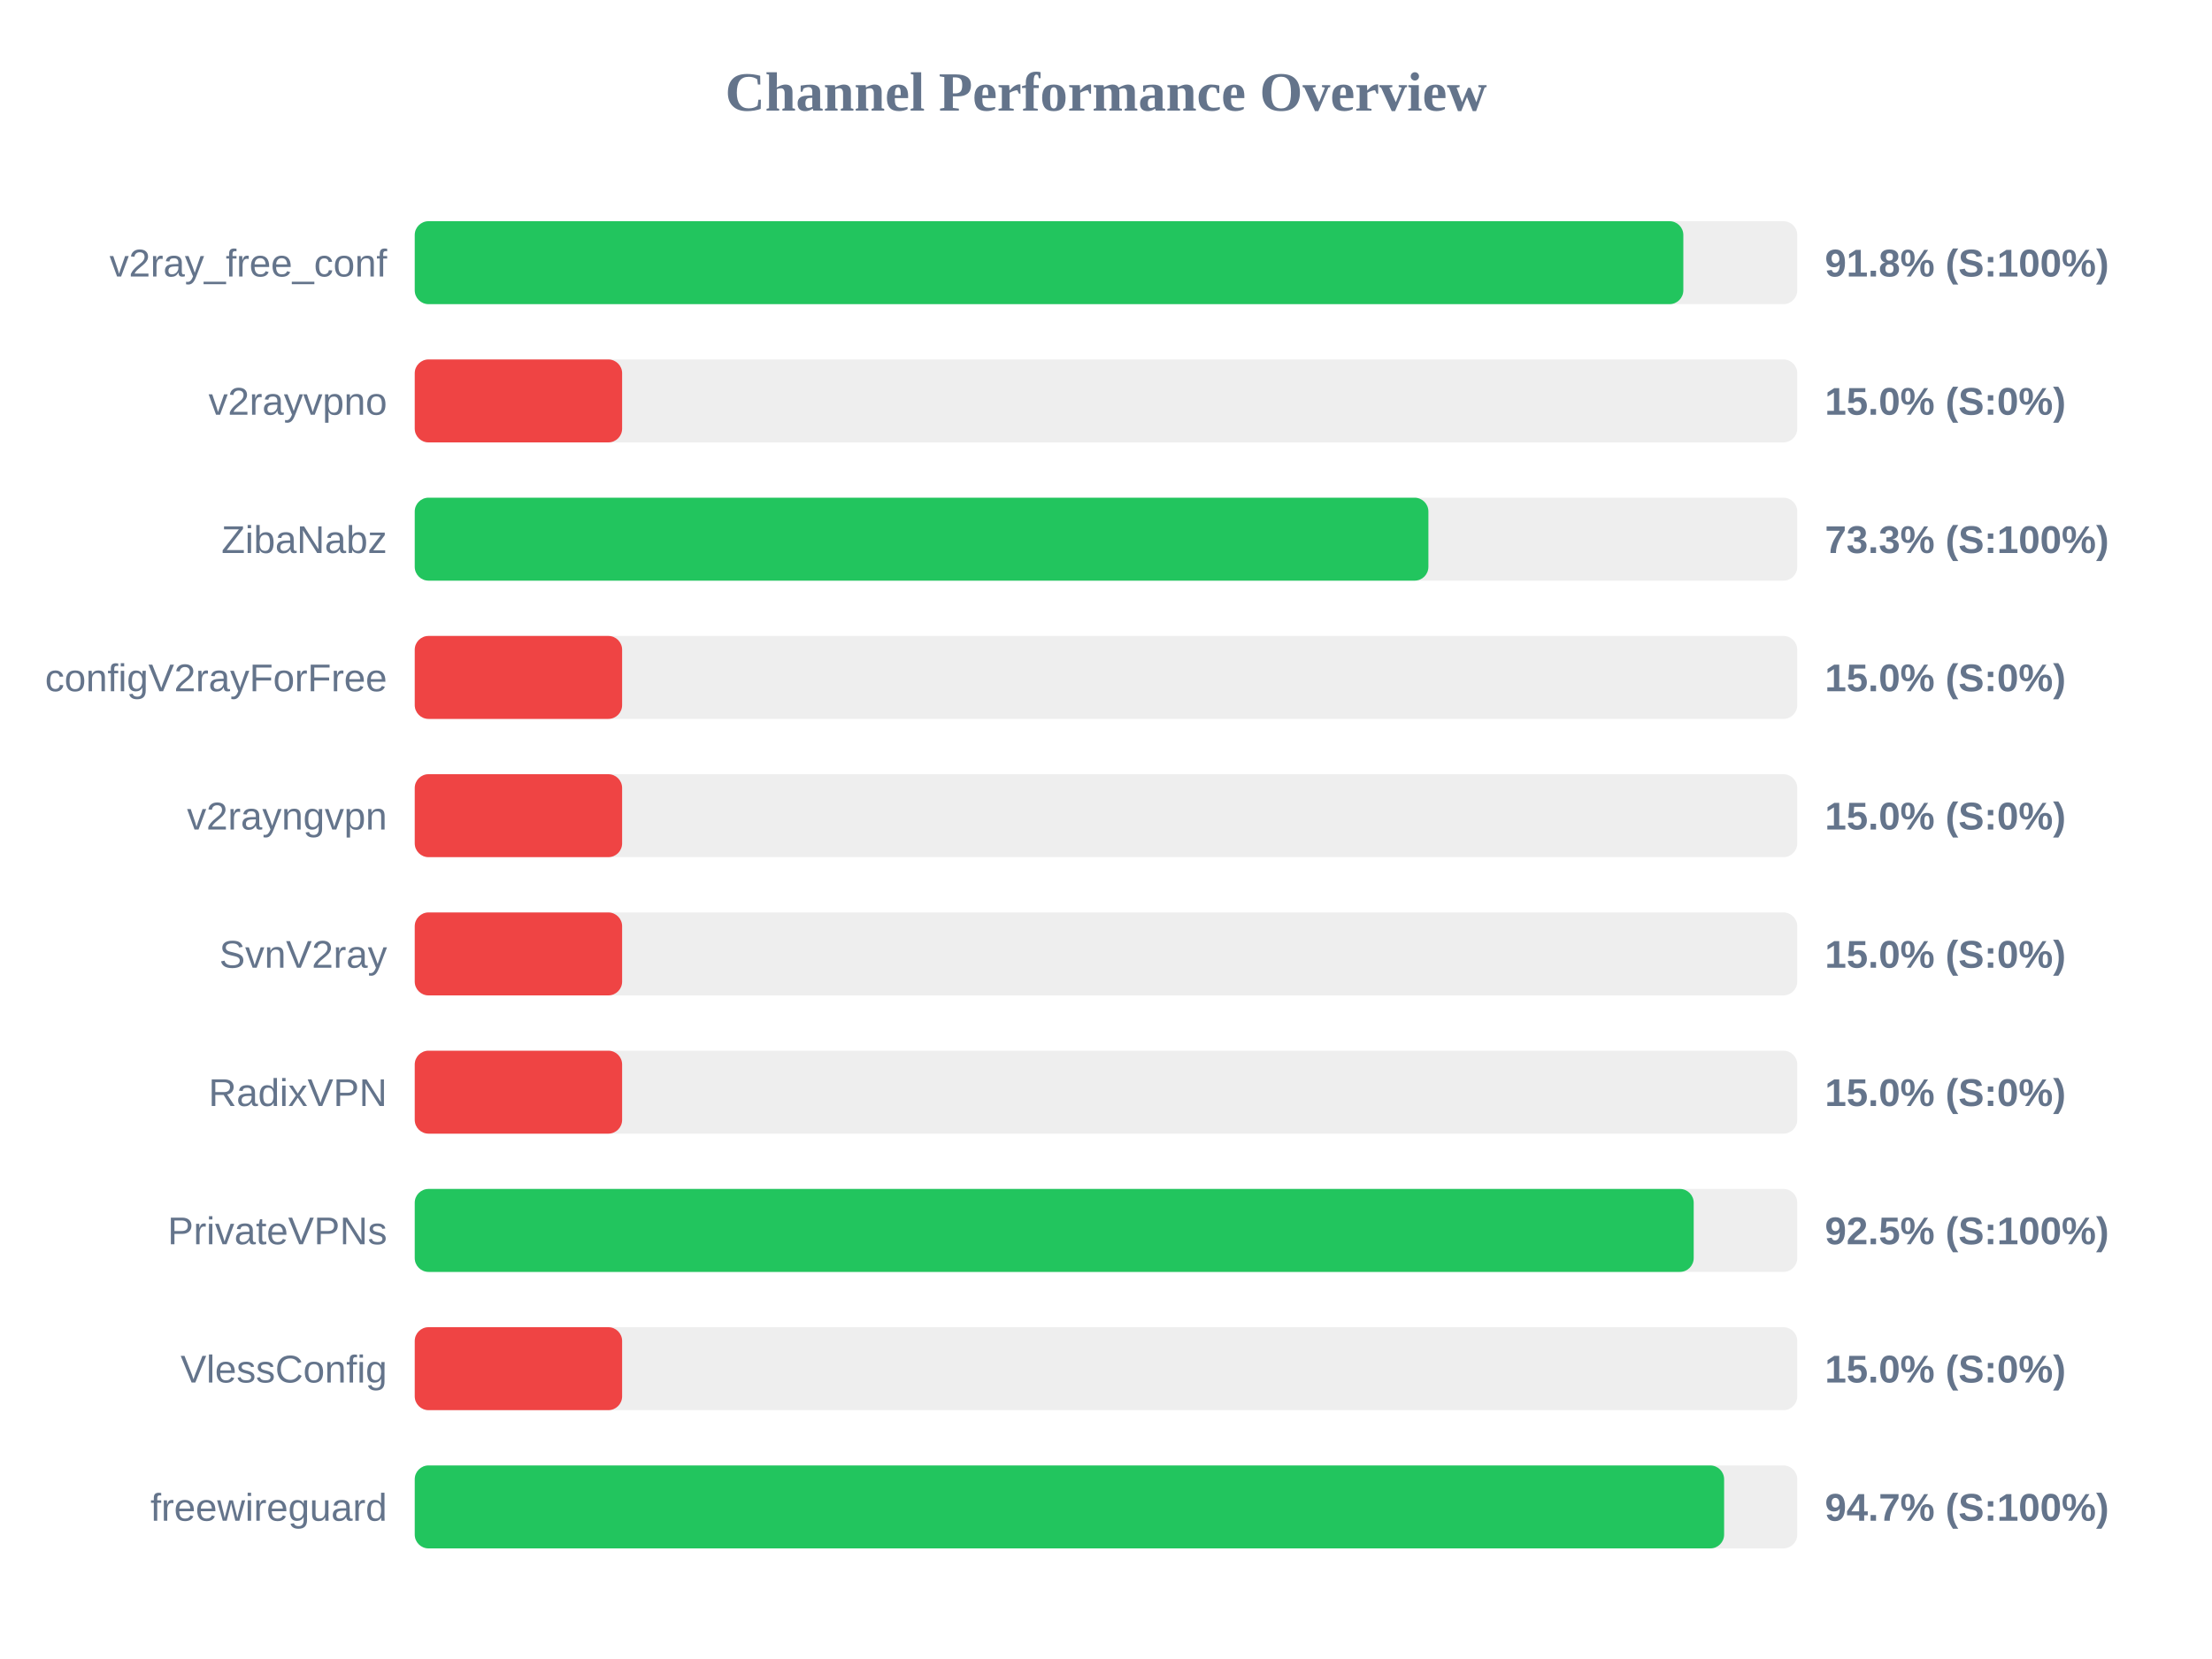
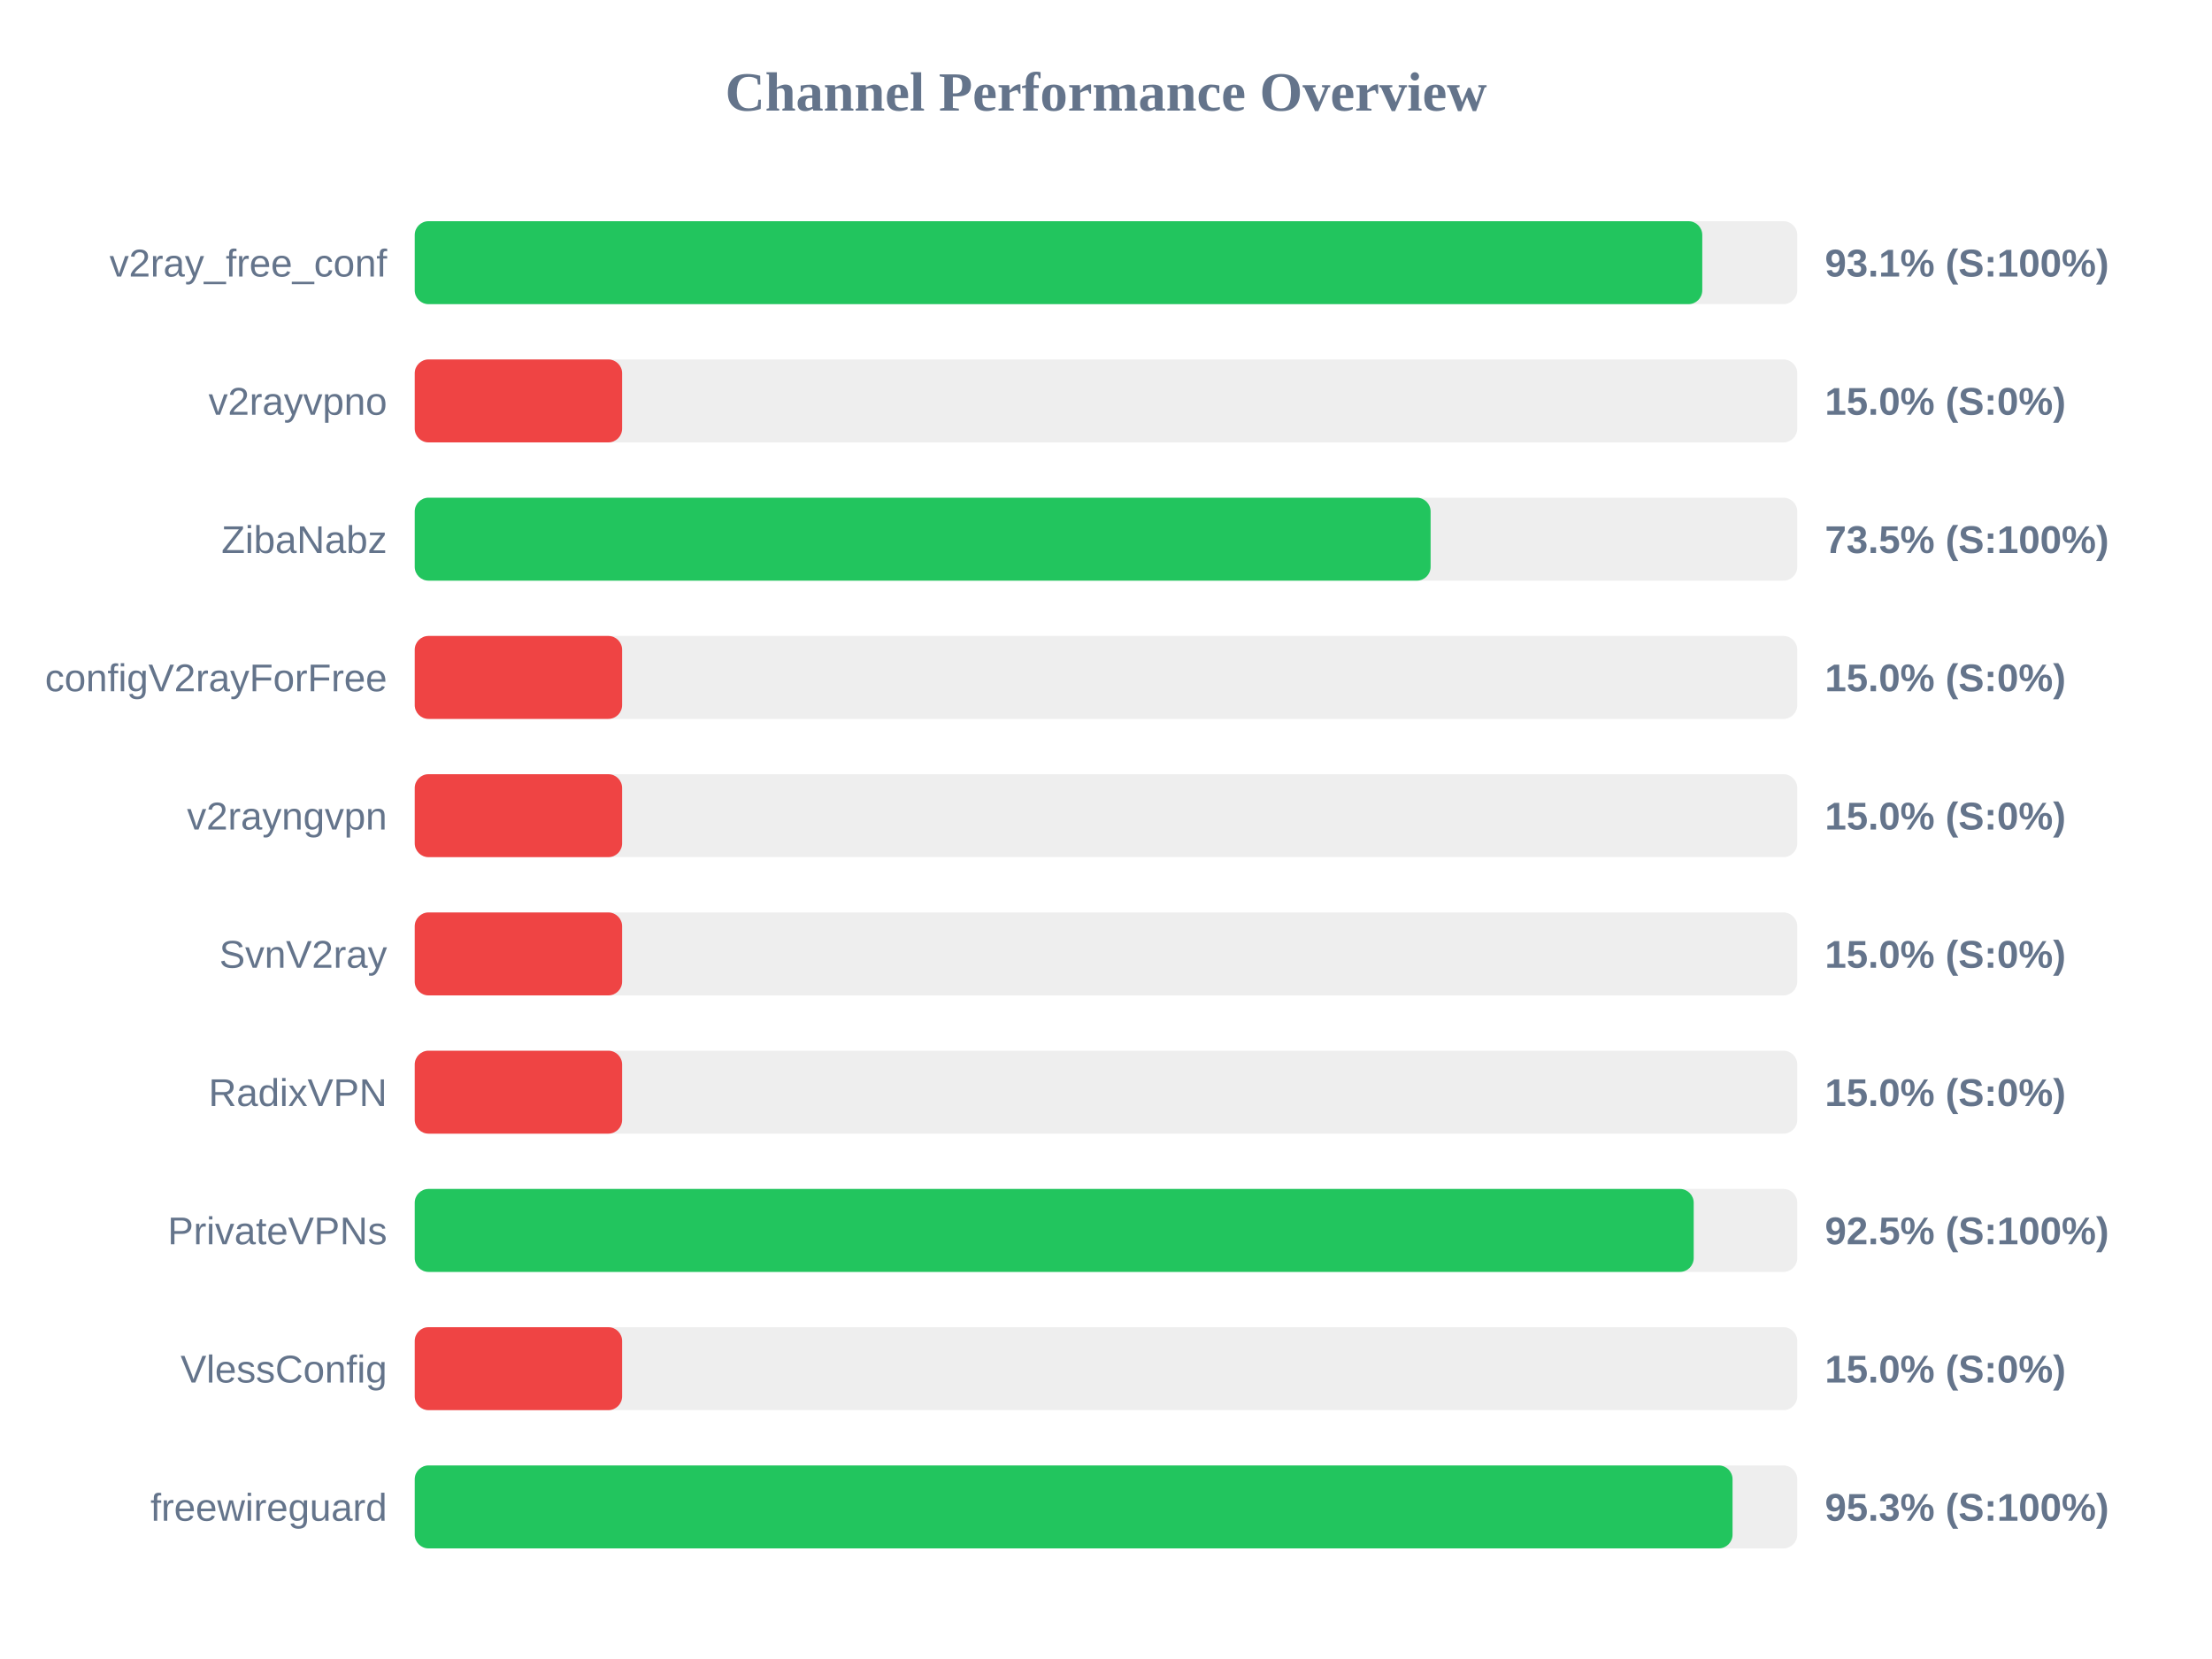
<svg xmlns="http://www.w3.org/2000/svg" width="800" height="600" version="1.1">
  <style>
        .row { font: 14px Arial; fill: #64748b; }
        .score { font: bold 14px Arial; fill: #64748b; }
    </style>
  <text x="400" y="40" text-anchor="middle" font-size="20px" font-weight="bold" fill="#64748b">Channel Performance Overview</text>
  <rect x="150" y="80" width="500" height="30" fill="#eee" rx="5" />
-   <rect x="150" y="80" width="458.8" height="30" fill="#22c55e" rx="5" />
+   <rect x="150" y="80" width="465.65" height="30" fill="#22c55e" rx="5" />
  <text x="140" y="100" text-anchor="end" class="row">v2ray_free_conf</text>
-   <text x="660" y="100" text-anchor="start" class="score">91.8% (S:100%)</text>
+   <text x="660" y="100" text-anchor="start" class="score">93.1% (S:100%)</text>
  <rect x="150" y="130" width="500" height="30" fill="#eee" rx="5" />
  <rect x="150" y="130" width="75.0" height="30" fill="#ef4444" rx="5" />
  <text x="140" y="150" text-anchor="end" class="row">v2rayvpno</text>
  <text x="660" y="150" text-anchor="start" class="score">15.0% (S:0%)</text>
  <rect x="150" y="180" width="500" height="30" fill="#eee" rx="5" />
-   <rect x="150" y="180" width="366.6" height="30" fill="#22c55e" rx="5" />
+   <rect x="150" y="180" width="367.4" height="30" fill="#22c55e" rx="5" />
  <text x="140" y="200" text-anchor="end" class="row">ZibaNabz</text>
-   <text x="660" y="200" text-anchor="start" class="score">73.3% (S:100%)</text>
+   <text x="660" y="200" text-anchor="start" class="score">73.5% (S:100%)</text>
  <rect x="150" y="230" width="500" height="30" fill="#eee" rx="5" />
  <rect x="150" y="230" width="75.0" height="30" fill="#ef4444" rx="5" />
  <text x="140" y="250" text-anchor="end" class="row">configV2rayForFree</text>
  <text x="660" y="250" text-anchor="start" class="score">15.0% (S:0%)</text>
  <rect x="150" y="280" width="500" height="30" fill="#eee" rx="5" />
  <rect x="150" y="280" width="75.0" height="30" fill="#ef4444" rx="5" />
  <text x="140" y="300" text-anchor="end" class="row">v2rayngvpn</text>
  <text x="660" y="300" text-anchor="start" class="score">15.0% (S:0%)</text>
  <rect x="150" y="330" width="500" height="30" fill="#eee" rx="5" />
  <rect x="150" y="330" width="75.0" height="30" fill="#ef4444" rx="5" />
  <text x="140" y="350" text-anchor="end" class="row">SvnV2ray</text>
  <text x="660" y="350" text-anchor="start" class="score">15.0% (S:0%)</text>
  <rect x="150" y="380" width="500" height="30" fill="#eee" rx="5" />
  <rect x="150" y="380" width="75.0" height="30" fill="#ef4444" rx="5" />
  <text x="140" y="400" text-anchor="end" class="row">RadixVPN</text>
  <text x="660" y="400" text-anchor="start" class="score">15.0% (S:0%)</text>
  <rect x="150" y="430" width="500" height="30" fill="#eee" rx="5" />
  <rect x="150" y="430" width="462.55" height="30" fill="#22c55e" rx="5" />
  <text x="140" y="450" text-anchor="end" class="row">PrivateVPNs</text>
  <text x="660" y="450" text-anchor="start" class="score">92.5% (S:100%)</text>
  <rect x="150" y="480" width="500" height="30" fill="#eee" rx="5" />
  <rect x="150" y="480" width="75.0" height="30" fill="#ef4444" rx="5" />
  <text x="140" y="500" text-anchor="end" class="row">VlessConfig</text>
  <text x="660" y="500" text-anchor="start" class="score">15.0% (S:0%)</text>
  <rect x="150" y="530" width="500" height="30" fill="#eee" rx="5" />
-   <rect x="150" y="530" width="473.55" height="30" fill="#22c55e" rx="5" />
+   <rect x="150" y="530" width="476.6" height="30" fill="#22c55e" rx="5" />
  <text x="140" y="550" text-anchor="end" class="row">freewireguard</text>
-   <text x="660" y="550" text-anchor="start" class="score">94.7% (S:100%)</text>
+   <text x="660" y="550" text-anchor="start" class="score">95.3% (S:100%)</text>
</svg>
